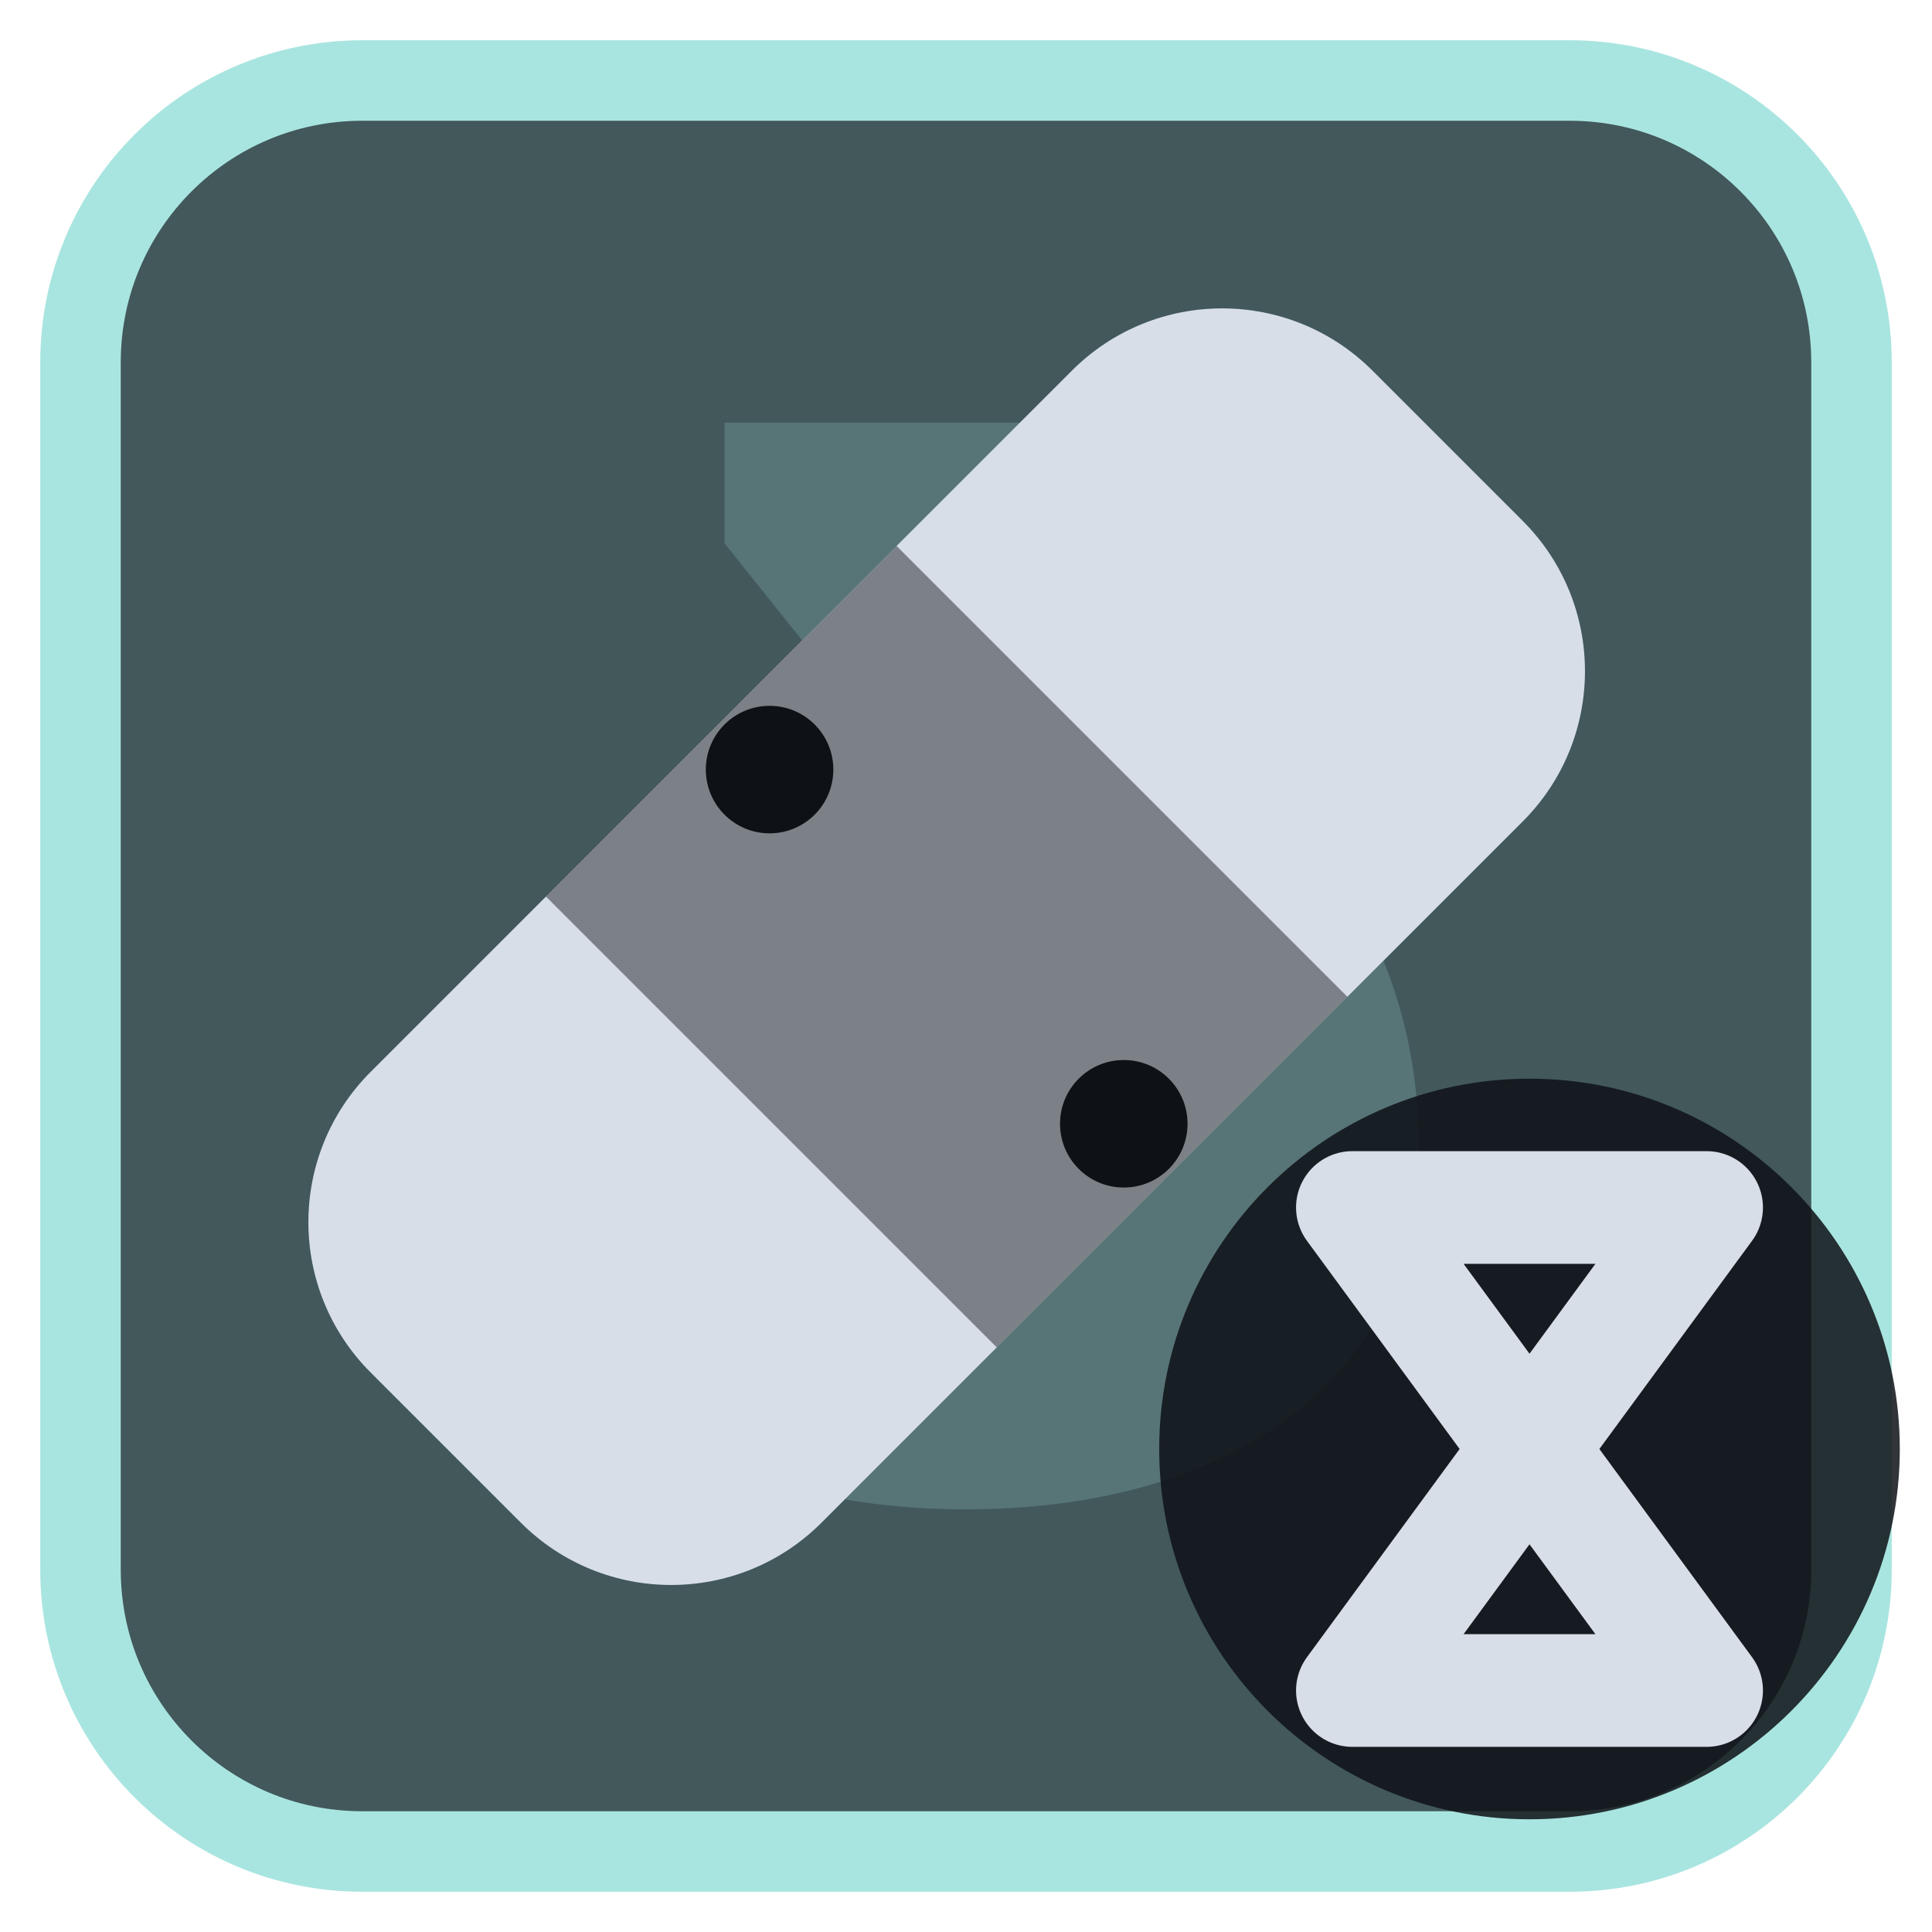
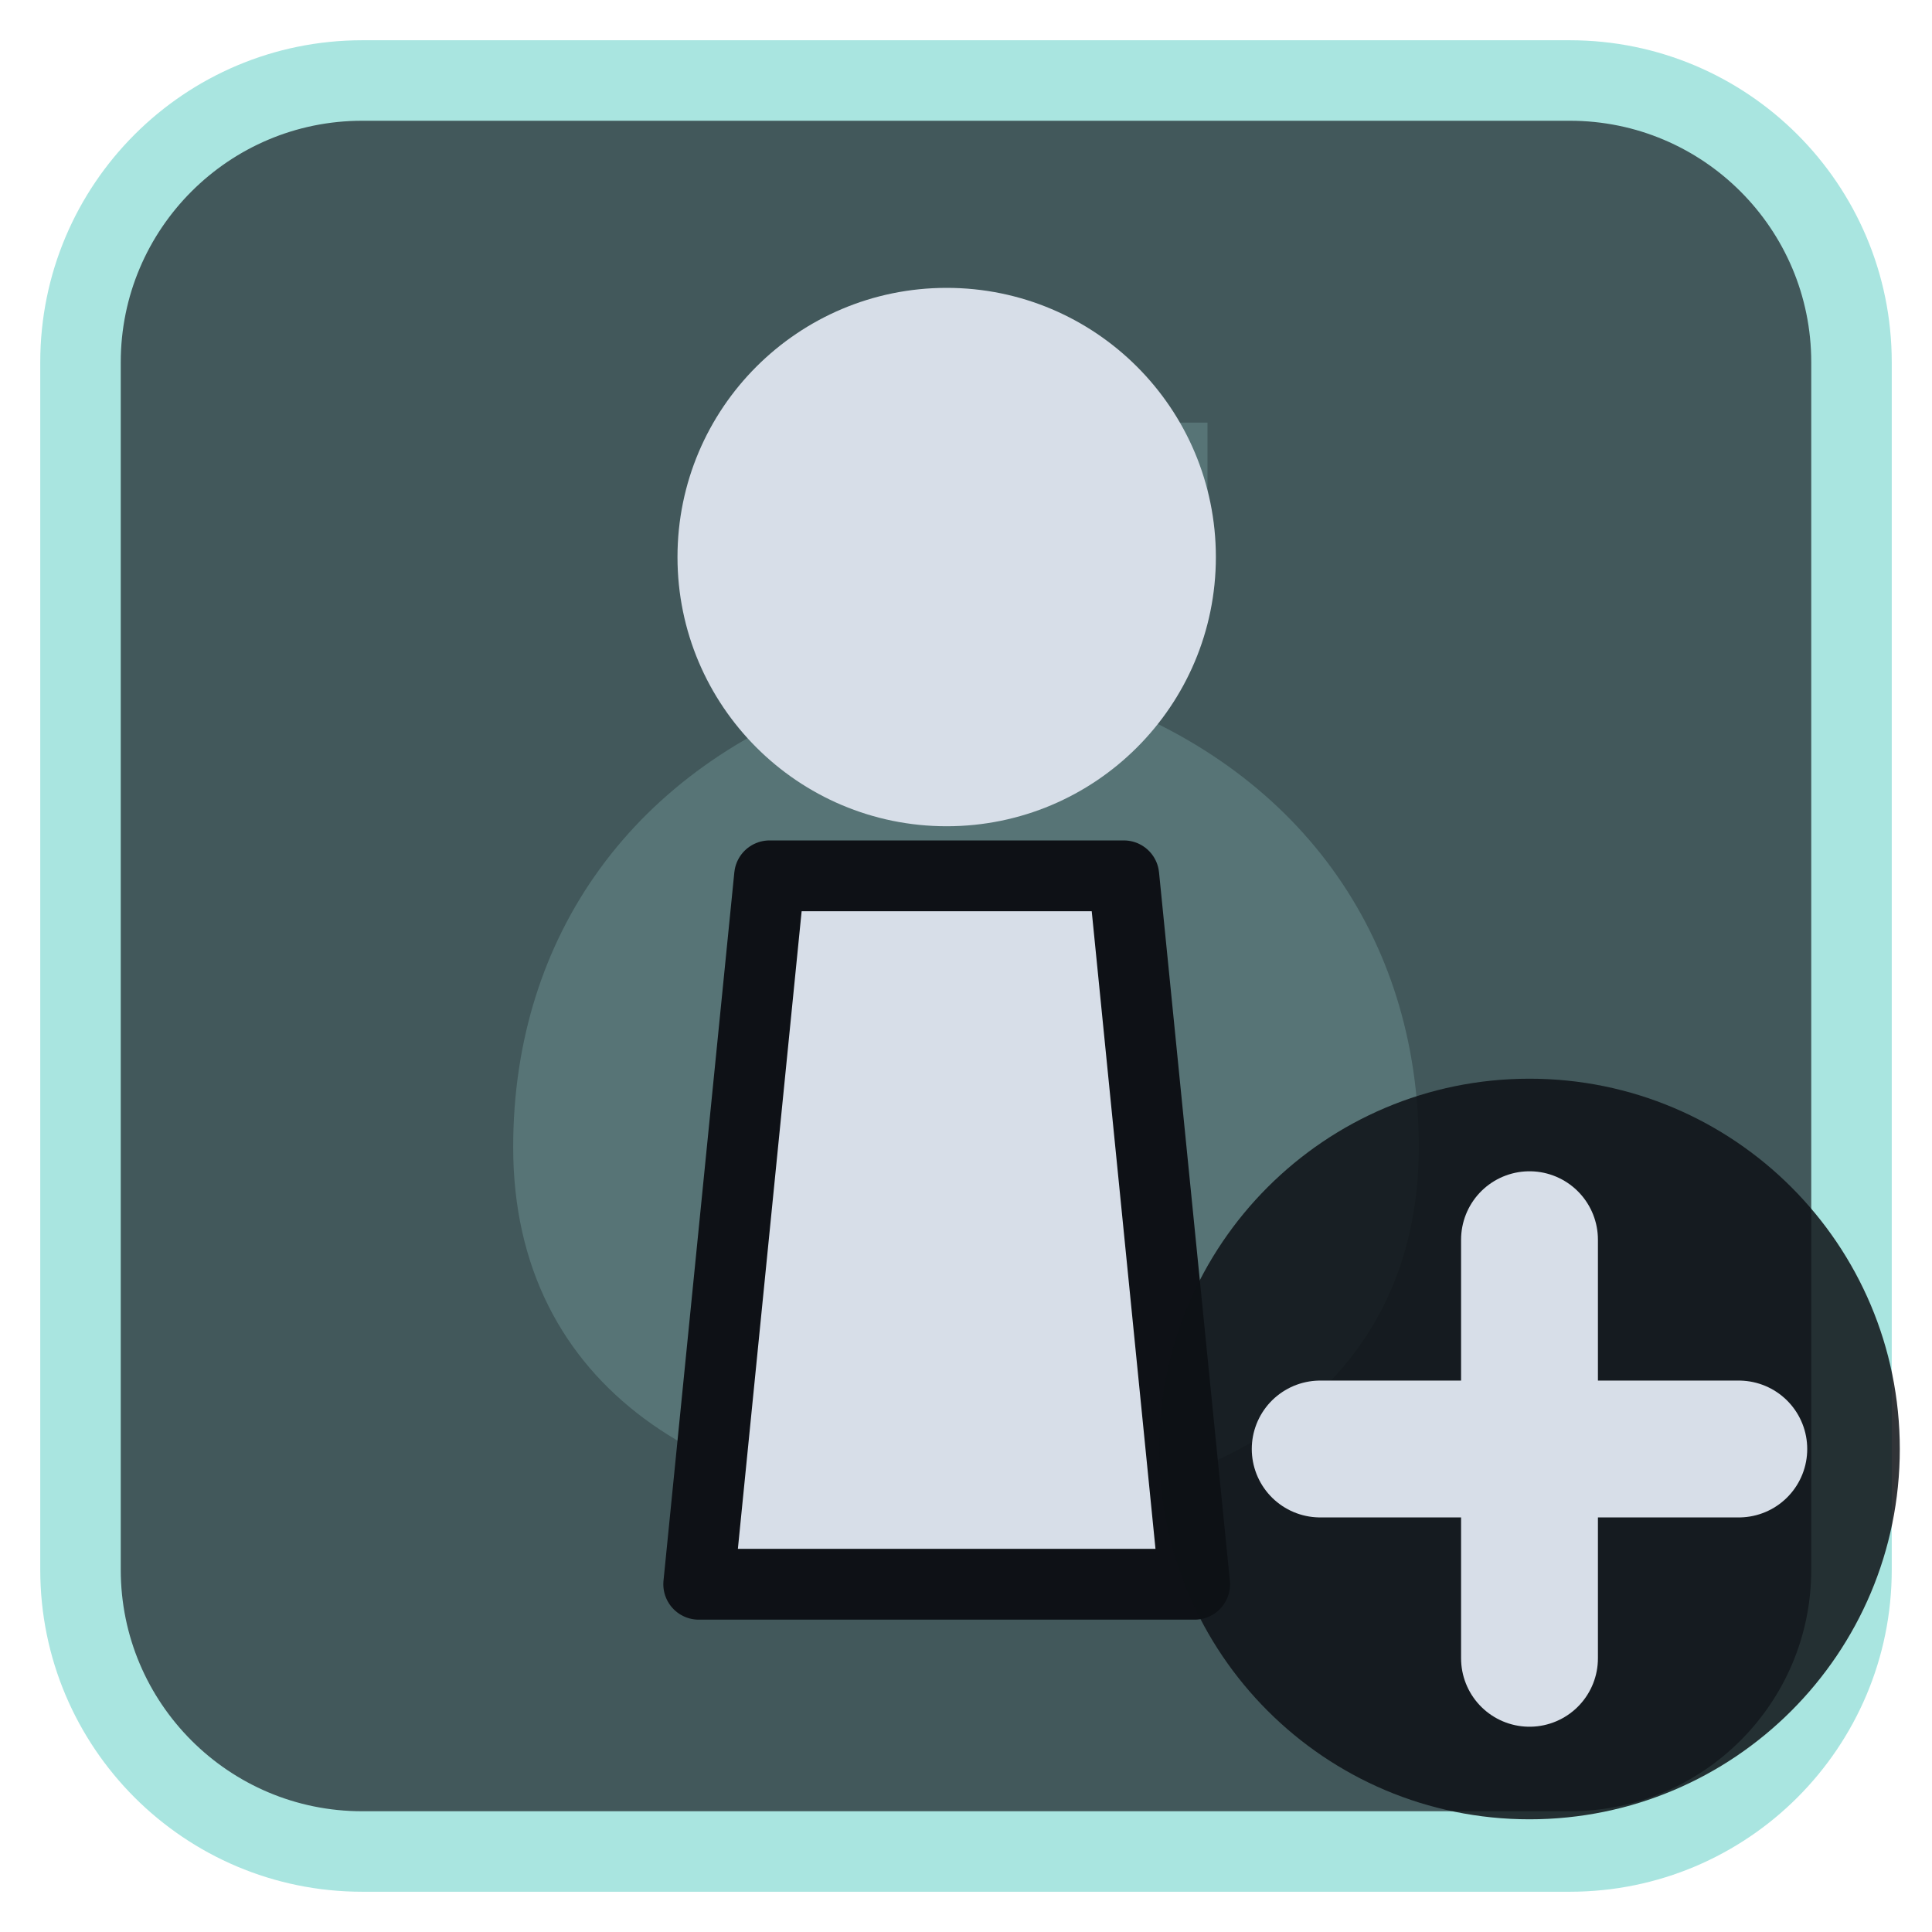
<svg xmlns="http://www.w3.org/2000/svg" viewBox="0 0 24 24" width="24" height="24">
  <rect x="1" y="1" width="22" height="22" rx="3.5" fill="#42585b" stroke="#a9e5e0" stroke-width="1" />
  <g opacity="0.2" transform="translate(3,3) scale(0.75)">
    <path d="M8 3h8v2l-2 2.5c3.5 1.2 5.5 4 5.5 7.5 0 4-3.3 6-7.5 6s-7.5-2-7.5-6c0-3.5 2-6.3 5.5-7.5L8 5z" fill="#a9e5e0" />
  </g>
  <g transform="translate(1.2,1.2) scale(0.88)">
-     <rect x="2" y="7.5" width="20" height="9" rx="3" transform="rotate(-45 12 12)" fill="#d7dee8" />
-     <rect x="8.5" y="7.5" width="7" height="9" transform="rotate(-45 12 12)" fill="#0e1116" fill-opacity="0.45" />
-     <circle cx="9.5" cy="9.5" r="0.9" fill="#0e1116" />
-     <circle cx="14.5" cy="14.5" r="0.9" fill="#0e1116" />
+     <path d="M9.5 11H14.5L15.5 21H8.5Z" fill="#d7dee8" stroke="#0e1116" stroke-width="1" stroke-linejoin="round" />
+     <circle cx="12" cy="6.5" r="3.8" fill="#d7dee8" />
  </g>
  <circle cx="19" cy="18" r="4.6" fill="#0e1116" fill-opacity="0.85" />
-   <path d="M16.8 15H21.2L16.8 21H21.2Z" fill="none" stroke="#d7dee8" stroke-width="1.4" stroke-linecap="round" stroke-linejoin="round" />
+   <path d="M19 15.4V20.6M16.4 18H21.6" fill="none" stroke="#d7dee8" stroke-width="1.7" stroke-linecap="round" stroke-linejoin="round" />
</svg>
